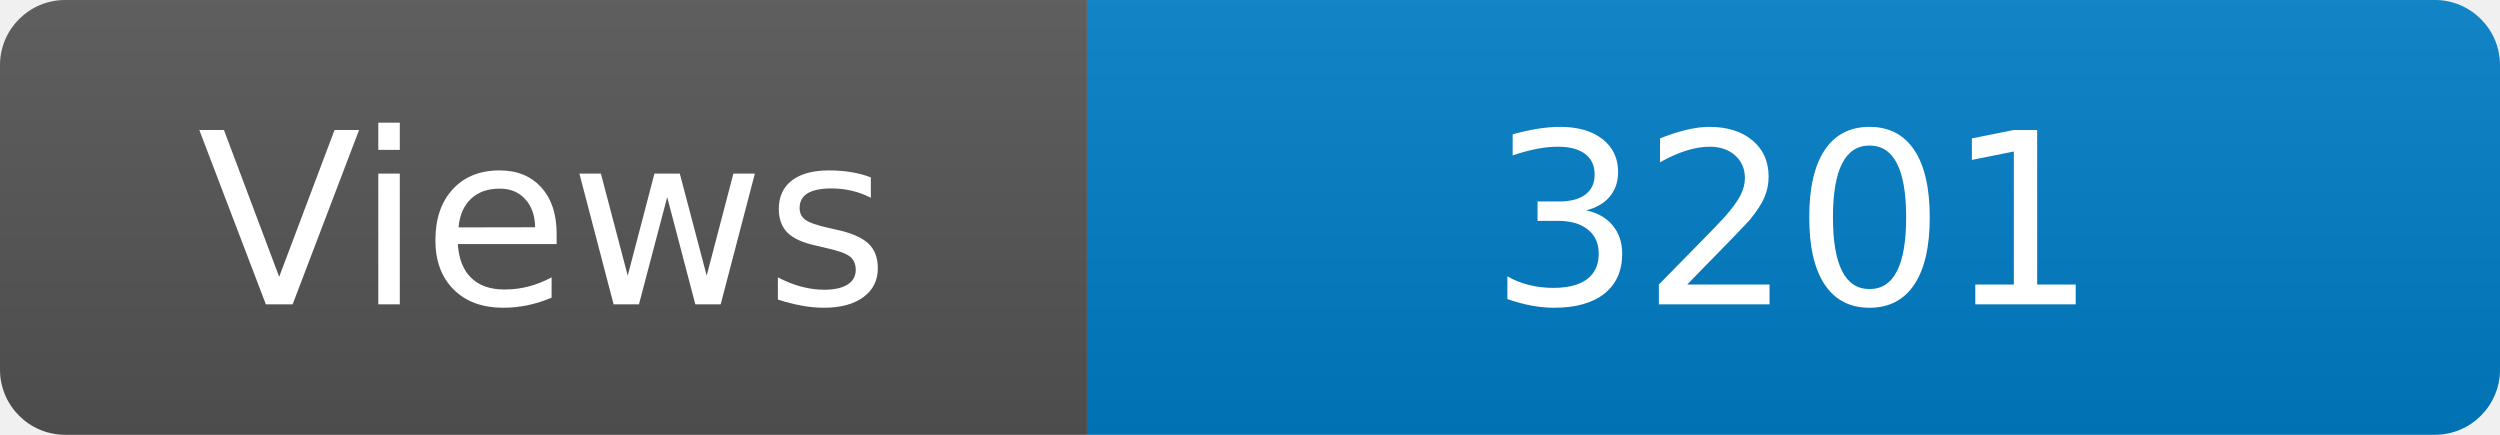
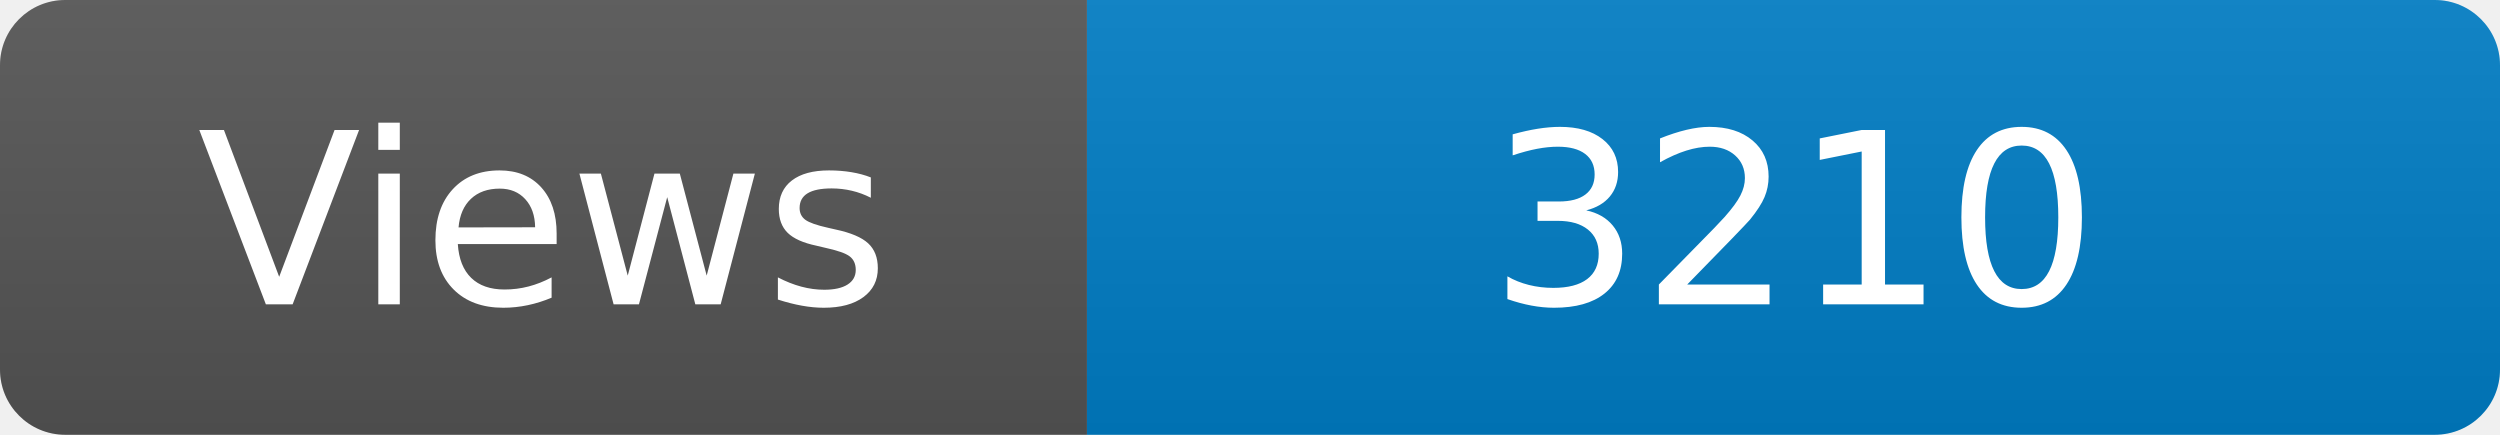
<svg xmlns="http://www.w3.org/2000/svg" width="115" height="20" role="img" aria-label="Maintained?: yes">
  <linearGradient id="s" x2="0" y2="100%">
    <stop offset="0" stop-color="#bbb" stop-opacity=".1" />
    <stop offset="1" stop-opacity=".1" />
  </linearGradient>
  <clipPath id="r">
    <rect width="115" height="20" rx="3" fill="#fff" />
  </clipPath>
  <g clip-path="url(#r)">
    <rect width="50" height="20" fill="#555" />
    <rect x="50" width="160" height="20" fill="#007ec6" />
    <rect width="115" height="20" fill="url(#s)" />
  </g>
  <g fill="#fff" text-anchor="middle" font-family="Verdana,Geneva,DejaVu Sans,sans-serif" font-size="110">
    <text x="250" y="140" transform="scale(.1)" fill="#fff">Views</text>
-     <text x="825" y="140" transform="scale(.1)" fill="#fff">3201</text>
+     <text x="825" y="140" transform="scale(.1)" fill="#fff">3210</text>
  </g>
</svg>
